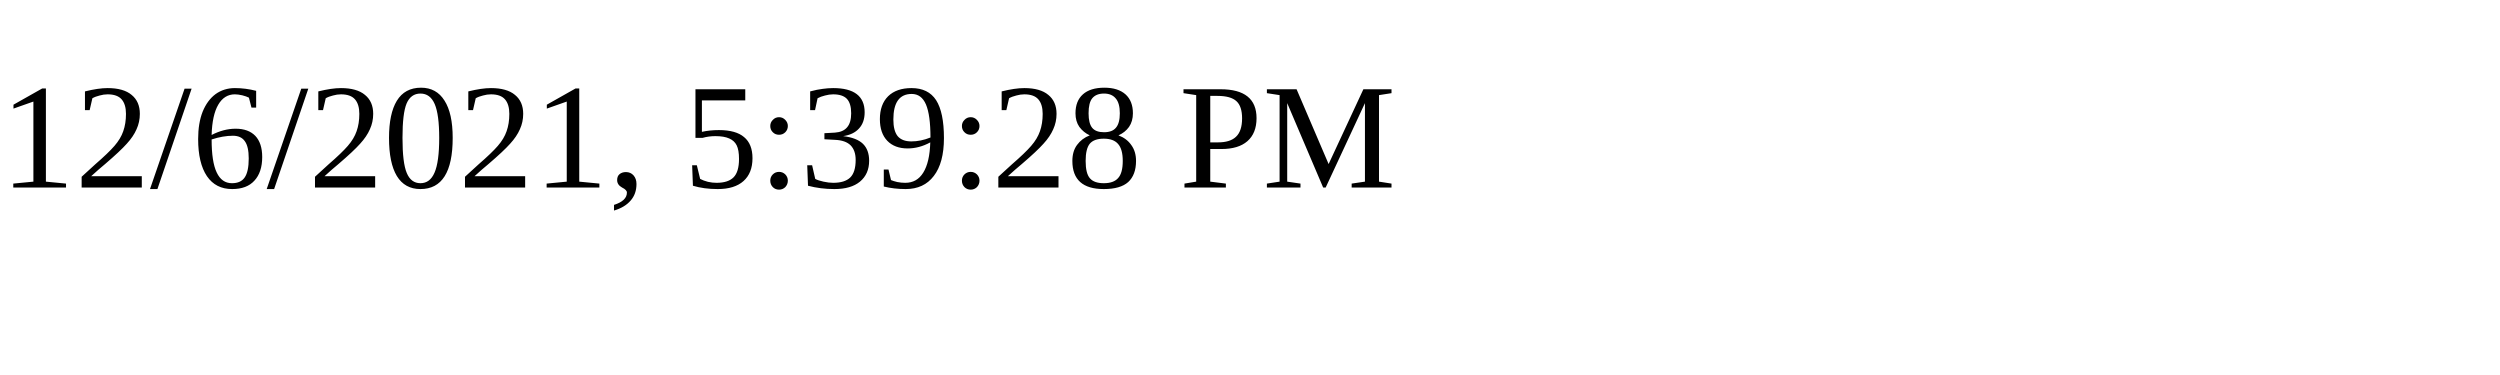
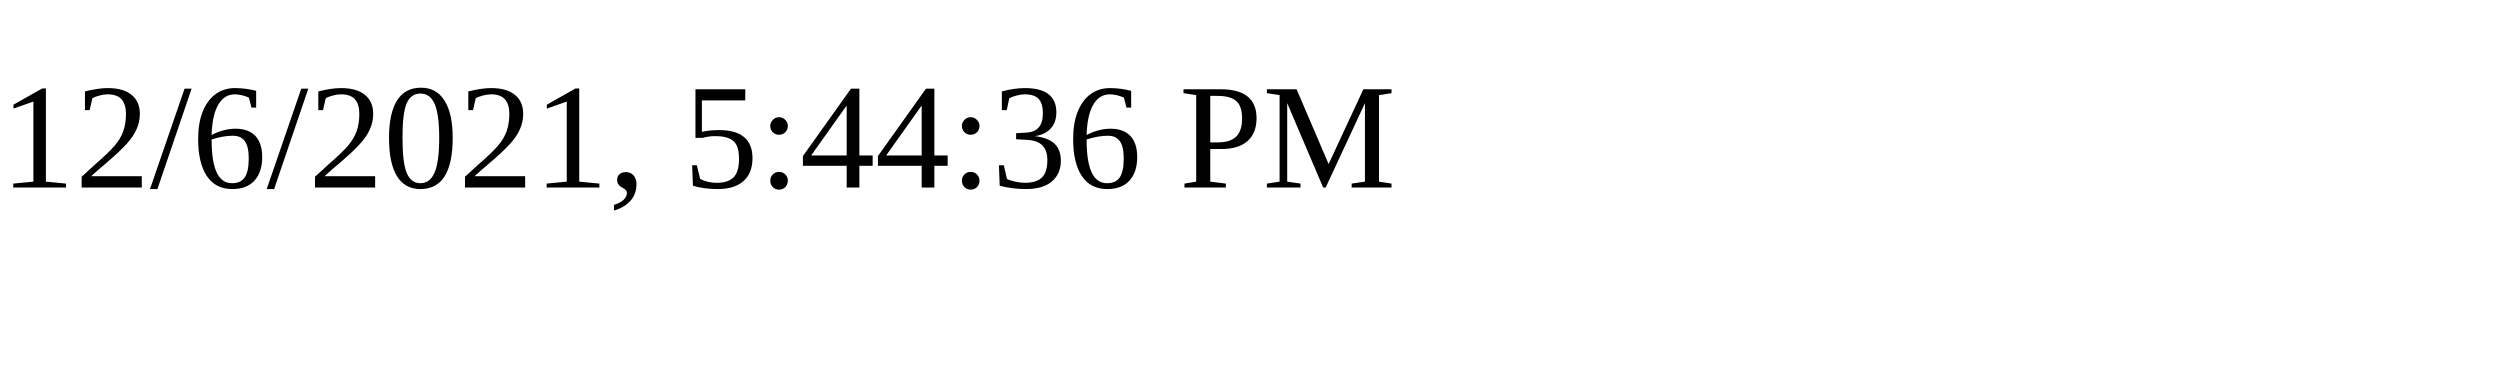
<svg xmlns="http://www.w3.org/2000/svg" height="30" width="200">
-   <text x="0" y="15">12/6/2021, 5:39:28 PM</text>
+   <text x="0" y="15">12/6/2021, 5:44:36 PM</text>
</svg>
